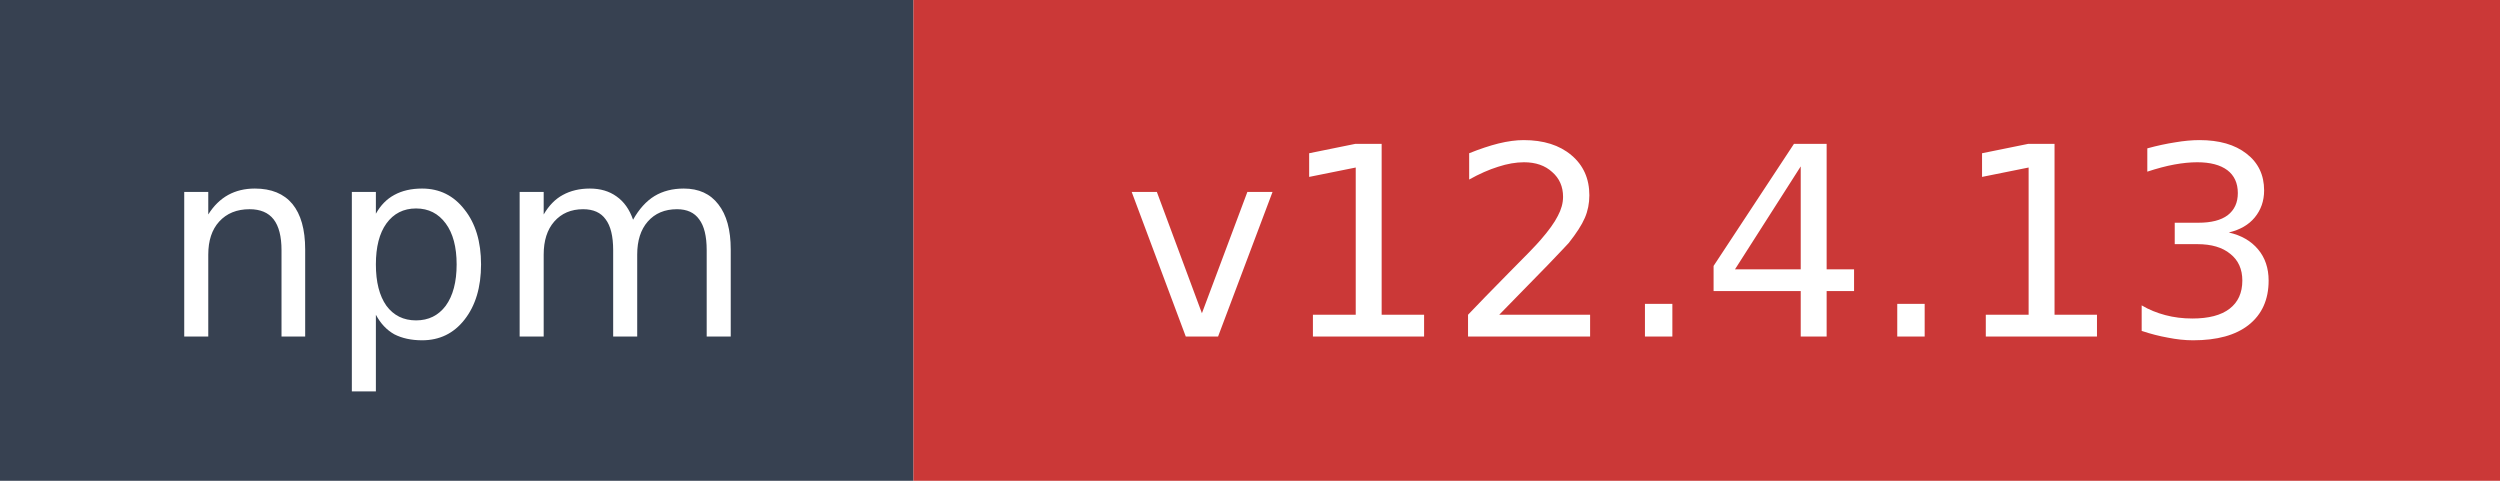
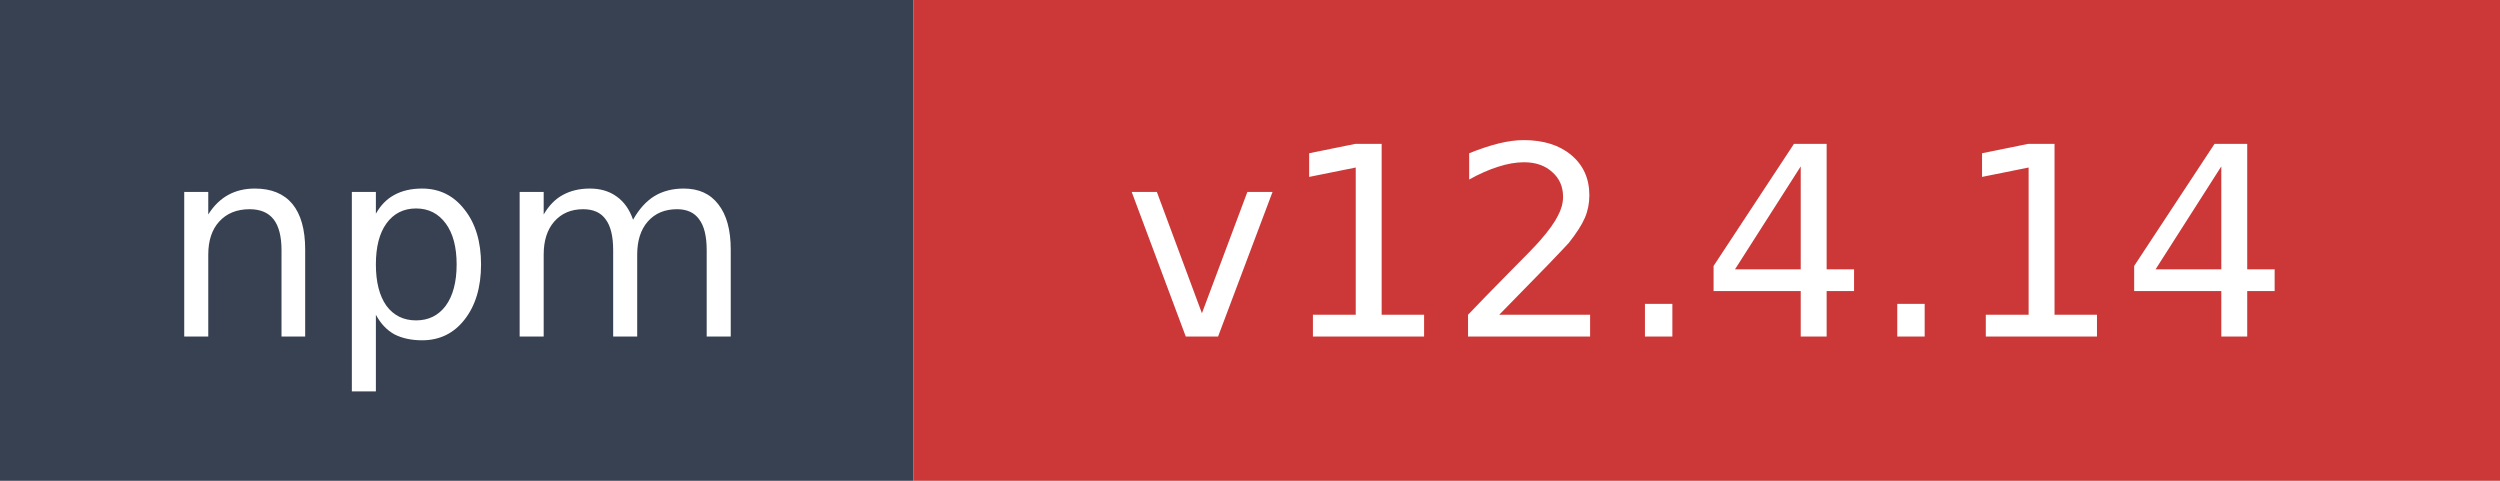
- <svg xmlns="http://www.w3.org/2000/svg" width="104" height="20" role="img" aria-label="npm: v12.4.13">
+ <svg xmlns="http://www.w3.org/2000/svg" width="104" height="20" role="img" aria-label="npm: v12.4.14">
  <rect width="38" height="20" fill="#374151" />
  <rect x="38" width="66" height="20" fill="#cb3837" />
  <text x="19" y="14" fill="#ffffff" font-family="Verdana,Geneva,DejaVu Sans,sans-serif" font-size="11" text-anchor="middle">npm</text>
-   <text x="71" y="14" fill="#ffffff" font-family="Verdana,Geneva,DejaVu Sans,sans-serif" font-size="11" text-anchor="middle">v12.4.13</text>
+   <text x="71" y="14" fill="#ffffff" font-family="Verdana,Geneva,DejaVu Sans,sans-serif" font-size="11" text-anchor="middle">v12.4.14</text>
</svg>
